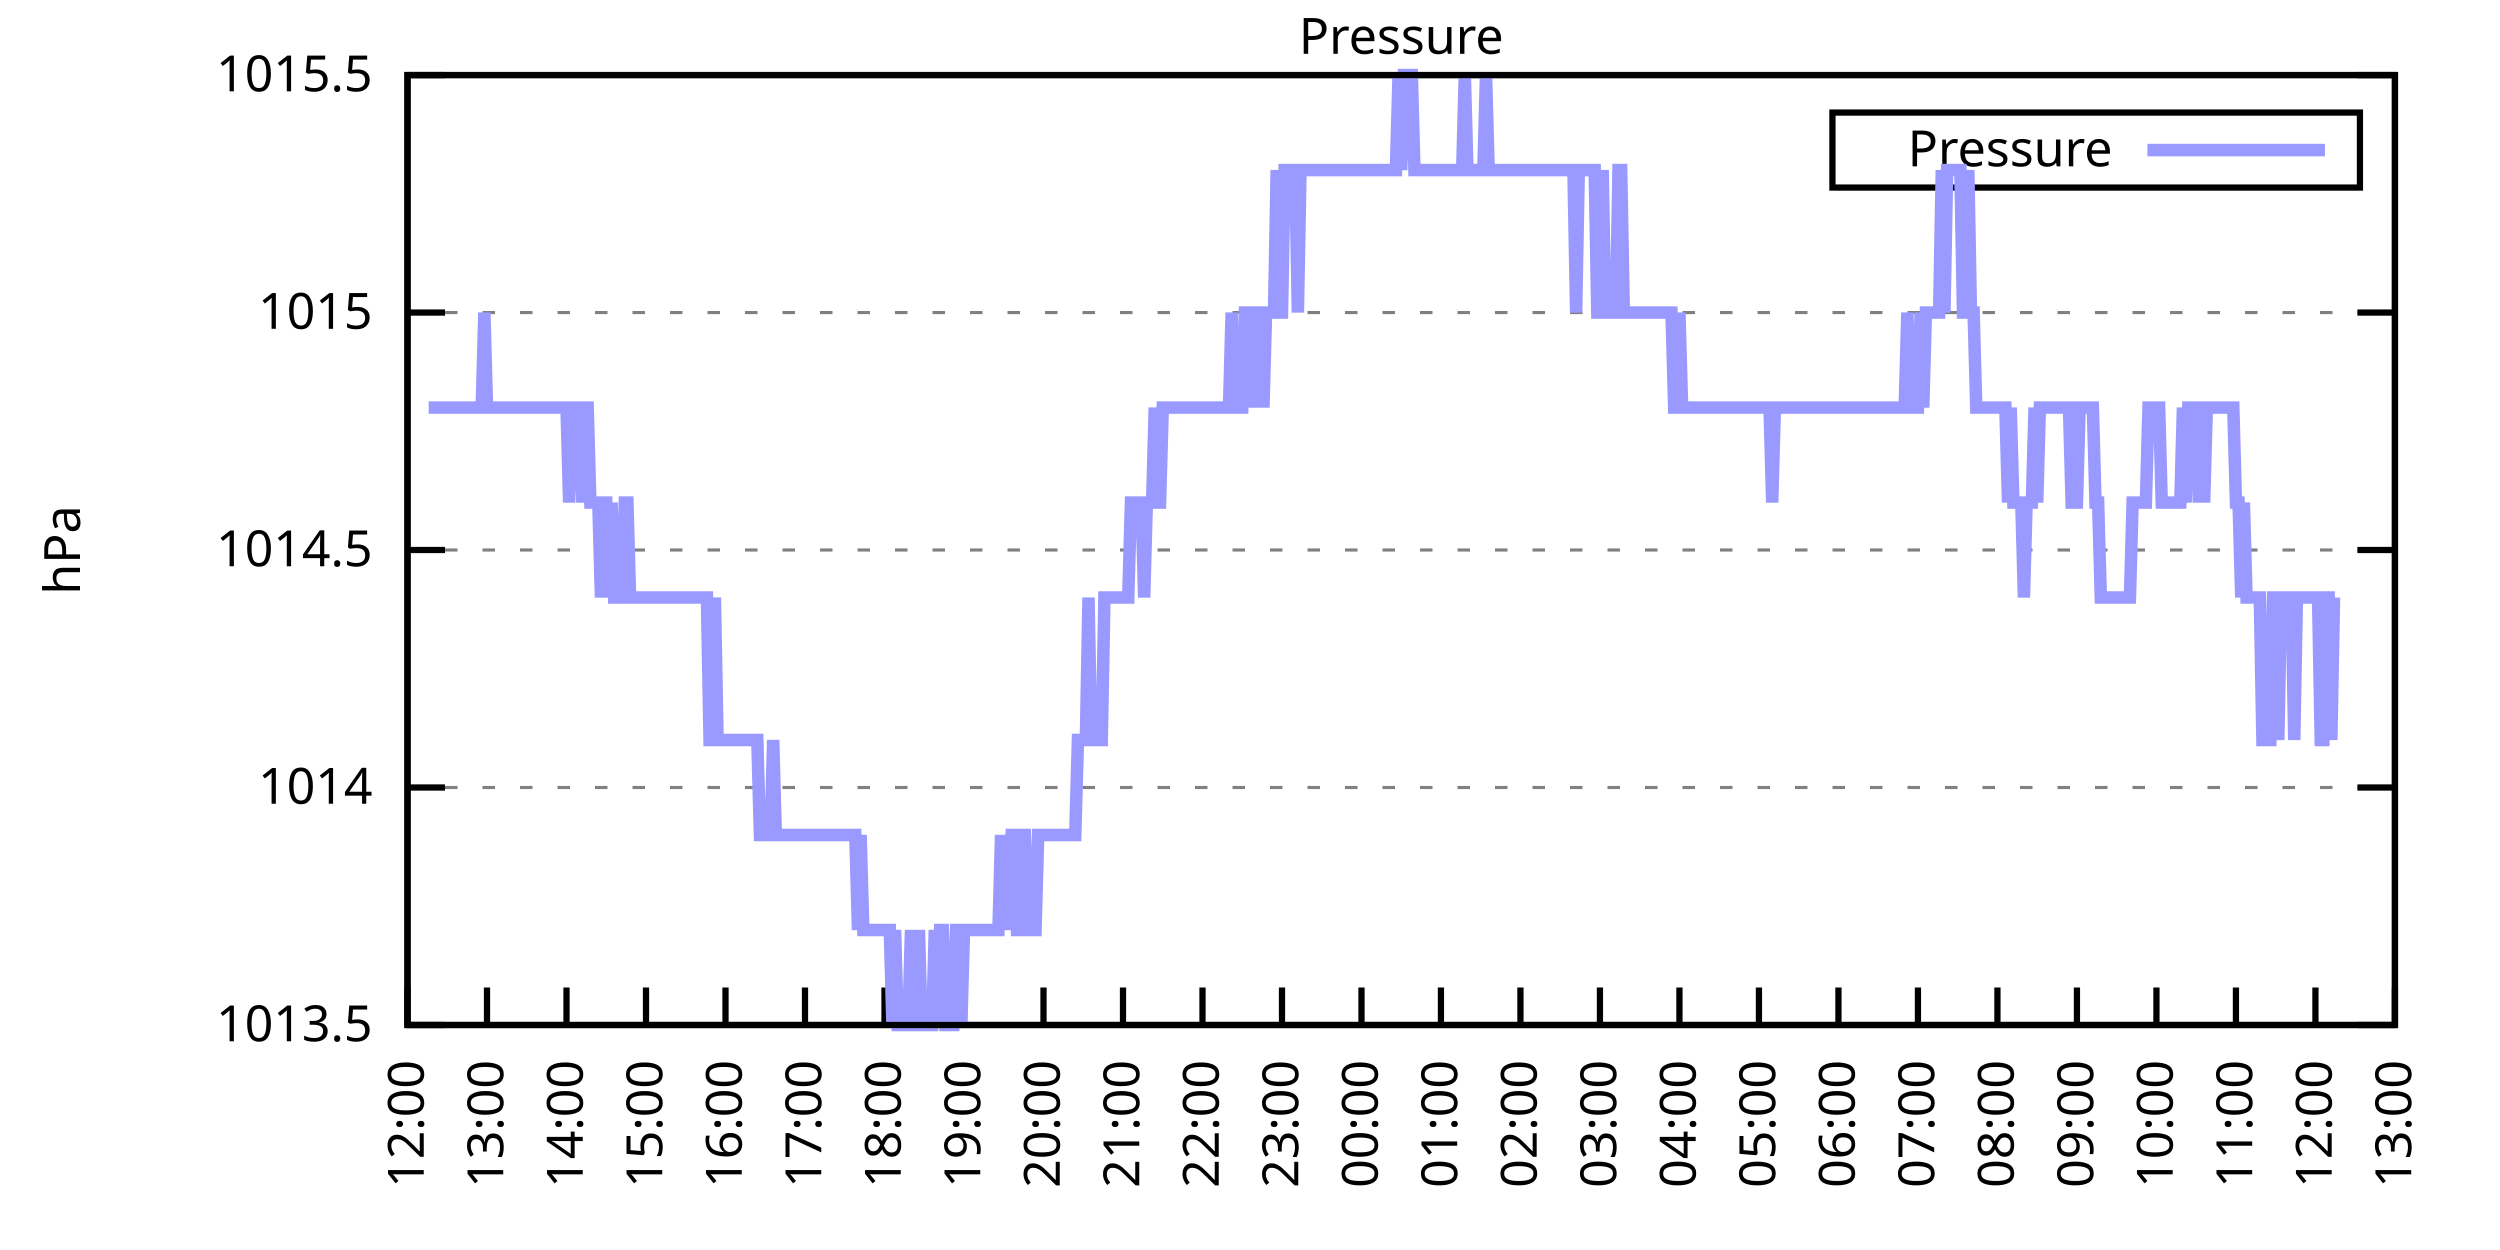
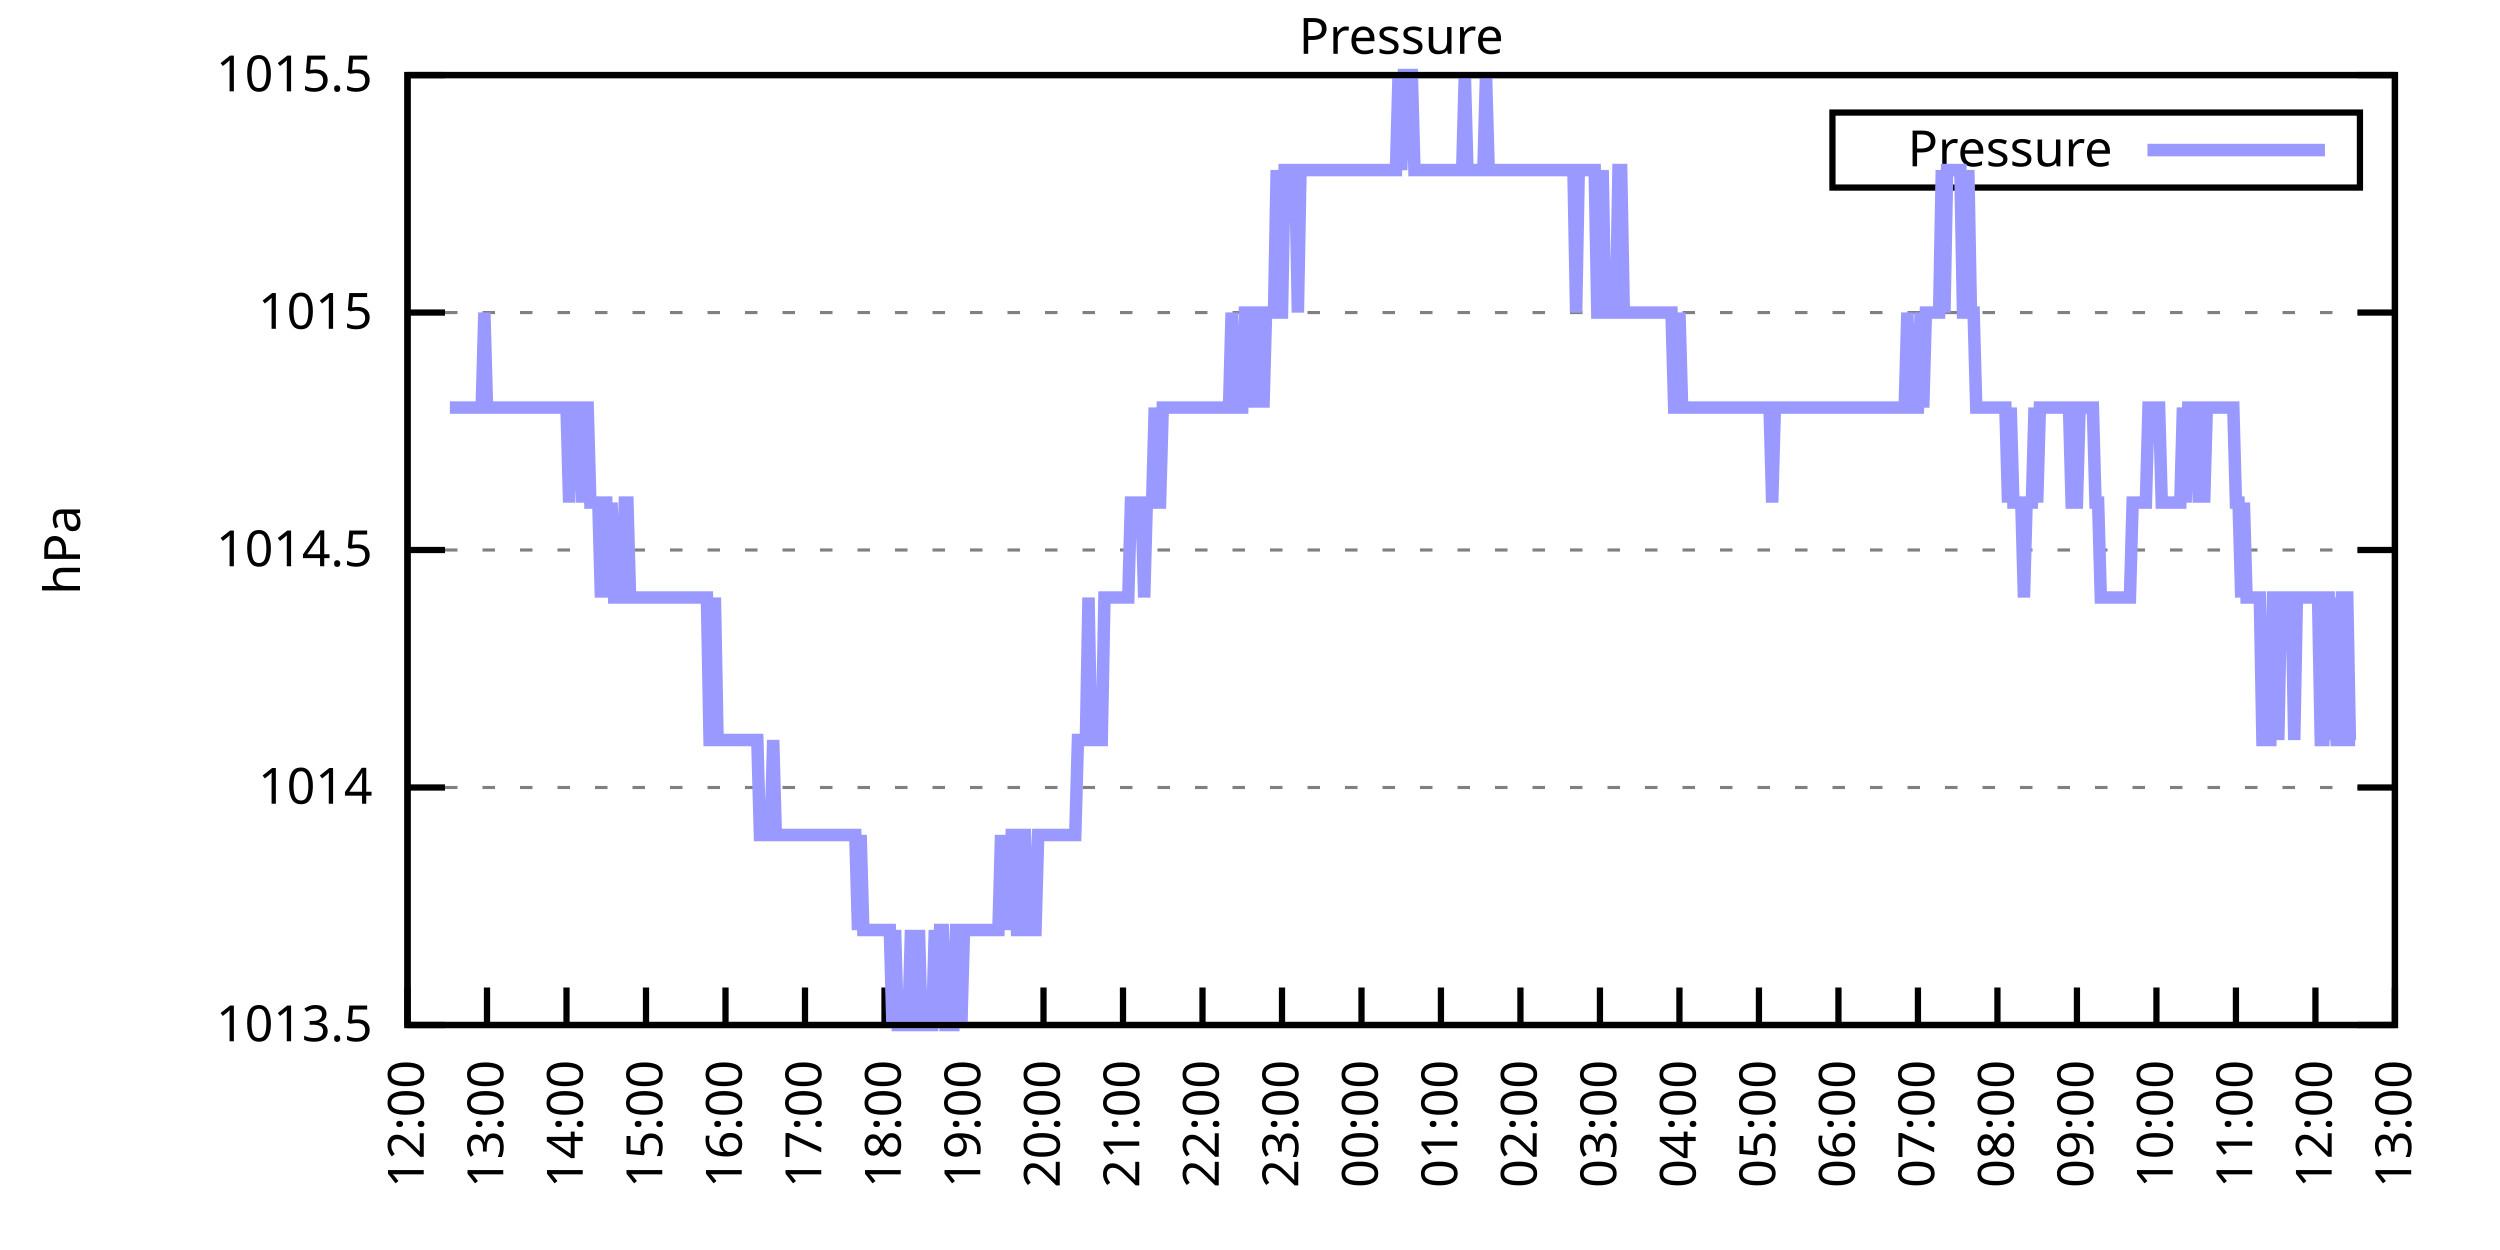
<svg xmlns="http://www.w3.org/2000/svg" xmlns:xlink="http://www.w3.org/1999/xlink" width="400" height="200" viewBox="0 0 400 200">
  <g id="gnuplot_canvas">
    <rect x="0" y="0" width="400" height="200" fill="none" />
    <defs>
      <circle id="gpDot" r="0.5" stroke-width="0.5" stroke="currentColor" />
      <path id="gpPt0" stroke-width="0.333" stroke="currentColor" d="M-1,0 h2 M0,-1 v2" />
      <path id="gpPt1" stroke-width="0.333" stroke="currentColor" d="M-1,-1 L1,1 M1,-1 L-1,1" />
      <path id="gpPt2" stroke-width="0.333" stroke="currentColor" d="M-1,0 L1,0 M0,-1 L0,1 M-1,-1 L1,1 M-1,1 L1,-1" />
      <rect id="gpPt3" stroke-width="0.333" stroke="currentColor" x="-1" y="-1" width="2" height="2" />
      <rect id="gpPt4" stroke-width="0.333" stroke="currentColor" fill="currentColor" x="-1" y="-1" width="2" height="2" />
      <circle id="gpPt5" stroke-width="0.333" stroke="currentColor" cx="0" cy="0" r="1" />
      <use xlink:href="#gpPt5" id="gpPt6" fill="currentColor" stroke="none" />
      <path id="gpPt7" stroke-width="0.333" stroke="currentColor" d="M0,-1.33 L-1.33,0.67 L1.33,0.67 z" />
      <use xlink:href="#gpPt7" id="gpPt8" fill="currentColor" stroke="none" />
      <use xlink:href="#gpPt7" id="gpPt9" stroke="currentColor" transform="rotate(180)" />
      <use xlink:href="#gpPt9" id="gpPt10" fill="currentColor" stroke="none" />
      <use xlink:href="#gpPt3" id="gpPt11" stroke="currentColor" transform="rotate(45)" />
      <use xlink:href="#gpPt11" id="gpPt12" fill="currentColor" stroke="none" />
      <path id="gpPt13" stroke-width="0.333" stroke="currentColor" d="M0,1.330 L1.265,0.411 L0.782,-1.067 L-0.782,-1.076 L-1.265,0.411 z" />
      <use xlink:href="#gpPt13" id="gpPt14" fill="currentColor" stroke="none" />
      <filter id="textbox" filterUnits="objectBoundingBox" x="0" y="0" height="1" width="1">
        <feFlood flood-color="white" flood-opacity="1" result="bgnd" />
        <feComposite in="SourceGraphic" in2="bgnd" operator="atop" />
      </filter>
      <filter id="greybox" filterUnits="objectBoundingBox" x="0" y="0" height="1" width="1">
        <feFlood flood-color="lightgrey" flood-opacity="1" result="grey" />
        <feComposite in="SourceGraphic" in2="grey" operator="atop" />
      </filter>
    </defs>
    <g fill="none" color="white" stroke="currentColor" stroke-width="1.00" stroke-linecap="butt" stroke-linejoin="miter">
</g>
    <g fill="none" color="black" stroke="currentColor" stroke-width="1.00" stroke-linecap="butt" stroke-linejoin="miter">
      <g stroke="none" shape-rendering="crispEdges">
        <polygon fill="rgb(255, 255, 255)" points="65.20,164.00 383.18,164.00 383.18,12.02 65.20,12.02 " />
      </g>
    </g>
    <g fill="none" color="black" stroke="currentColor" stroke-width="1.00" stroke-linecap="butt" stroke-linejoin="miter">
</g>
    <g fill="none" color="black" stroke="black" stroke-width="0.50" stroke-linecap="butt" stroke-linejoin="miter">
</g>
    <g fill="none" color="gray" stroke="currentColor" stroke-width="0.50" stroke-linecap="butt" stroke-linejoin="miter">
      <path stroke="gray" stroke-dasharray="2,4" class="gridline" d="M65.20,164.00 L383.19,164.00  " />
    </g>
    <g fill="none" color="gray" stroke="gray" stroke-width="1.00" stroke-linecap="butt" stroke-linejoin="miter">
</g>
    <g fill="none" color="black" stroke="currentColor" stroke-width="1.00" stroke-linecap="butt" stroke-linejoin="miter">
      <path stroke="black" d="M65.20,164.00 L71.20,164.00 M383.19,164.00 L377.19,164.00  " />
      <g transform="translate(59.60,166.60)" stroke="none" fill="black" font-family="Sans" font-size="8.00" text-anchor="end">
        <text>
          <tspan font-family="Sans"> 1013.5</tspan>
        </text>
      </g>
    </g>
    <g fill="none" color="black" stroke="currentColor" stroke-width="1.00" stroke-linecap="butt" stroke-linejoin="miter">
</g>
    <g fill="none" color="black" stroke="black" stroke-width="0.50" stroke-linecap="butt" stroke-linejoin="miter">
</g>
    <g fill="none" color="gray" stroke="currentColor" stroke-width="0.50" stroke-linecap="butt" stroke-linejoin="miter">
      <path stroke="gray" stroke-dasharray="2,4" class="gridline" d="M65.20,126.00 L383.19,126.00  " />
    </g>
    <g fill="none" color="gray" stroke="gray" stroke-width="1.00" stroke-linecap="butt" stroke-linejoin="miter">
</g>
    <g fill="none" color="black" stroke="currentColor" stroke-width="1.00" stroke-linecap="butt" stroke-linejoin="miter">
      <path stroke="black" d="M65.20,126.00 L71.20,126.00 M383.19,126.00 L377.19,126.00  " />
      <g transform="translate(59.60,128.60)" stroke="none" fill="black" font-family="Sans" font-size="8.00" text-anchor="end">
        <text>
          <tspan font-family="Sans"> 1014</tspan>
        </text>
      </g>
    </g>
    <g fill="none" color="black" stroke="currentColor" stroke-width="1.00" stroke-linecap="butt" stroke-linejoin="miter">
</g>
    <g fill="none" color="black" stroke="black" stroke-width="0.50" stroke-linecap="butt" stroke-linejoin="miter">
</g>
    <g fill="none" color="gray" stroke="currentColor" stroke-width="0.50" stroke-linecap="butt" stroke-linejoin="miter">
      <path stroke="gray" stroke-dasharray="2,4" class="gridline" d="M65.20,88.00 L383.19,88.00  " />
    </g>
    <g fill="none" color="gray" stroke="gray" stroke-width="1.00" stroke-linecap="butt" stroke-linejoin="miter">
</g>
    <g fill="none" color="black" stroke="currentColor" stroke-width="1.00" stroke-linecap="butt" stroke-linejoin="miter">
      <path stroke="black" d="M65.20,88.00 L71.20,88.00 M383.19,88.00 L377.19,88.00  " />
      <g transform="translate(59.60,90.60)" stroke="none" fill="black" font-family="Sans" font-size="8.00" text-anchor="end">
        <text>
          <tspan font-family="Sans"> 1014.5</tspan>
        </text>
      </g>
    </g>
    <g fill="none" color="black" stroke="currentColor" stroke-width="1.00" stroke-linecap="butt" stroke-linejoin="miter">
</g>
    <g fill="none" color="black" stroke="black" stroke-width="0.50" stroke-linecap="butt" stroke-linejoin="miter">
</g>
    <g fill="none" color="gray" stroke="currentColor" stroke-width="0.50" stroke-linecap="butt" stroke-linejoin="miter">
      <path stroke="gray" stroke-dasharray="2,4" class="gridline" d="M65.20,50.01 L383.19,50.01  " />
    </g>
    <g fill="none" color="gray" stroke="gray" stroke-width="1.00" stroke-linecap="butt" stroke-linejoin="miter">
</g>
    <g fill="none" color="black" stroke="currentColor" stroke-width="1.00" stroke-linecap="butt" stroke-linejoin="miter">
      <path stroke="black" d="M65.20,50.01 L71.20,50.01 M383.19,50.01 L377.19,50.01  " />
      <g transform="translate(59.60,52.61)" stroke="none" fill="black" font-family="Sans" font-size="8.00" text-anchor="end">
        <text>
          <tspan font-family="Sans"> 1015</tspan>
        </text>
      </g>
    </g>
    <g fill="none" color="black" stroke="currentColor" stroke-width="1.00" stroke-linecap="butt" stroke-linejoin="miter">
</g>
    <g fill="none" color="black" stroke="black" stroke-width="0.50" stroke-linecap="butt" stroke-linejoin="miter">
</g>
    <g fill="none" color="gray" stroke="currentColor" stroke-width="0.50" stroke-linecap="butt" stroke-linejoin="miter">
      <path stroke="gray" stroke-dasharray="2,4" class="gridline" d="M65.20,12.01 L383.19,12.01  " />
    </g>
    <g fill="none" color="gray" stroke="gray" stroke-width="1.00" stroke-linecap="butt" stroke-linejoin="miter">
</g>
    <g fill="none" color="black" stroke="currentColor" stroke-width="1.00" stroke-linecap="butt" stroke-linejoin="miter">
      <path stroke="black" d="M65.20,12.01 L71.20,12.01 M383.19,12.01 L377.19,12.01  " />
      <g transform="translate(59.60,14.61)" stroke="none" fill="black" font-family="Sans" font-size="8.00" text-anchor="end">
        <text>
          <tspan font-family="Sans"> 1015.5</tspan>
        </text>
      </g>
    </g>
    <g fill="none" color="black" stroke="currentColor" stroke-width="1.00" stroke-linecap="butt" stroke-linejoin="miter">
      <path stroke="black" d="M65.20,164.00 L65.20,158.00  " />
      <g transform="translate(67.80,169.60) rotate(270.00)" stroke="none" fill="black" font-family="Sans" font-size="8.00" text-anchor="end">
        <text>
          <tspan font-family="Sans">12:00</tspan>
        </text>
      </g>
    </g>
    <g fill="none" color="black" stroke="currentColor" stroke-width="1.00" stroke-linecap="butt" stroke-linejoin="miter">
      <path stroke="black" d="M77.92,164.00 L77.92,158.00  " />
      <g transform="translate(80.52,169.60) rotate(270.00)" stroke="none" fill="black" font-family="Sans" font-size="8.00" text-anchor="end">
        <text>
          <tspan font-family="Sans">13:00</tspan>
        </text>
      </g>
    </g>
    <g fill="none" color="black" stroke="currentColor" stroke-width="1.00" stroke-linecap="butt" stroke-linejoin="miter">
      <path stroke="black" d="M90.64,164.00 L90.64,158.00  " />
      <g transform="translate(93.24,169.60) rotate(270.00)" stroke="none" fill="black" font-family="Sans" font-size="8.00" text-anchor="end">
        <text>
          <tspan font-family="Sans">14:00</tspan>
        </text>
      </g>
    </g>
    <g fill="none" color="black" stroke="currentColor" stroke-width="1.00" stroke-linecap="butt" stroke-linejoin="miter">
      <path stroke="black" d="M103.36,164.00 L103.36,158.00  " />
      <g transform="translate(105.96,169.60) rotate(270.00)" stroke="none" fill="black" font-family="Sans" font-size="8.00" text-anchor="end">
        <text>
          <tspan font-family="Sans">15:00</tspan>
        </text>
      </g>
    </g>
    <g fill="none" color="black" stroke="currentColor" stroke-width="1.00" stroke-linecap="butt" stroke-linejoin="miter">
      <path stroke="black" d="M116.08,164.00 L116.08,158.00  " />
      <g transform="translate(118.68,169.60) rotate(270.00)" stroke="none" fill="black" font-family="Sans" font-size="8.00" text-anchor="end">
        <text>
          <tspan font-family="Sans">16:00</tspan>
        </text>
      </g>
    </g>
    <g fill="none" color="black" stroke="currentColor" stroke-width="1.00" stroke-linecap="butt" stroke-linejoin="miter">
      <path stroke="black" d="M128.80,164.00 L128.80,158.00  " />
      <g transform="translate(131.40,169.60) rotate(270.00)" stroke="none" fill="black" font-family="Sans" font-size="8.00" text-anchor="end">
        <text>
          <tspan font-family="Sans">17:00</tspan>
        </text>
      </g>
    </g>
    <g fill="none" color="black" stroke="currentColor" stroke-width="1.00" stroke-linecap="butt" stroke-linejoin="miter">
      <path stroke="black" d="M141.52,164.00 L141.52,158.00  " />
      <g transform="translate(144.12,169.60) rotate(270.00)" stroke="none" fill="black" font-family="Sans" font-size="8.00" text-anchor="end">
        <text>
          <tspan font-family="Sans">18:00</tspan>
        </text>
      </g>
    </g>
    <g fill="none" color="black" stroke="currentColor" stroke-width="1.00" stroke-linecap="butt" stroke-linejoin="miter">
      <path stroke="black" d="M154.24,164.00 L154.24,158.00  " />
      <g transform="translate(156.84,169.60) rotate(270.00)" stroke="none" fill="black" font-family="Sans" font-size="8.00" text-anchor="end">
        <text>
          <tspan font-family="Sans">19:00</tspan>
        </text>
      </g>
    </g>
    <g fill="none" color="black" stroke="currentColor" stroke-width="1.00" stroke-linecap="butt" stroke-linejoin="miter">
      <path stroke="black" d="M166.96,164.00 L166.96,158.00  " />
      <g transform="translate(169.56,169.60) rotate(270.00)" stroke="none" fill="black" font-family="Sans" font-size="8.00" text-anchor="end">
        <text>
          <tspan font-family="Sans">20:00</tspan>
        </text>
      </g>
    </g>
    <g fill="none" color="black" stroke="currentColor" stroke-width="1.00" stroke-linecap="butt" stroke-linejoin="miter">
      <path stroke="black" d="M179.68,164.00 L179.68,158.00  " />
      <g transform="translate(182.28,169.60) rotate(270.00)" stroke="none" fill="black" font-family="Sans" font-size="8.00" text-anchor="end">
        <text>
          <tspan font-family="Sans">21:00</tspan>
        </text>
      </g>
    </g>
    <g fill="none" color="black" stroke="currentColor" stroke-width="1.00" stroke-linecap="butt" stroke-linejoin="miter">
      <path stroke="black" d="M192.40,164.00 L192.40,158.00  " />
      <g transform="translate(195.00,169.60) rotate(270.00)" stroke="none" fill="black" font-family="Sans" font-size="8.00" text-anchor="end">
        <text>
          <tspan font-family="Sans">22:00</tspan>
        </text>
      </g>
    </g>
    <g fill="none" color="black" stroke="currentColor" stroke-width="1.00" stroke-linecap="butt" stroke-linejoin="miter">
      <path stroke="black" d="M205.12,164.00 L205.12,158.00  " />
      <g transform="translate(207.72,169.60) rotate(270.00)" stroke="none" fill="black" font-family="Sans" font-size="8.00" text-anchor="end">
        <text>
          <tspan font-family="Sans">23:00</tspan>
        </text>
      </g>
    </g>
    <g fill="none" color="black" stroke="currentColor" stroke-width="1.00" stroke-linecap="butt" stroke-linejoin="miter">
      <path stroke="black" d="M217.84,164.00 L217.84,158.00  " />
      <g transform="translate(220.44,169.60) rotate(270.00)" stroke="none" fill="black" font-family="Sans" font-size="8.00" text-anchor="end">
        <text>
          <tspan font-family="Sans">00:00</tspan>
        </text>
      </g>
    </g>
    <g fill="none" color="black" stroke="currentColor" stroke-width="1.00" stroke-linecap="butt" stroke-linejoin="miter">
      <path stroke="black" d="M230.55,164.00 L230.55,158.00  " />
      <g transform="translate(233.15,169.60) rotate(270.00)" stroke="none" fill="black" font-family="Sans" font-size="8.00" text-anchor="end">
        <text>
          <tspan font-family="Sans">01:00</tspan>
        </text>
      </g>
    </g>
    <g fill="none" color="black" stroke="currentColor" stroke-width="1.00" stroke-linecap="butt" stroke-linejoin="miter">
      <path stroke="black" d="M243.27,164.00 L243.27,158.00  " />
      <g transform="translate(245.87,169.60) rotate(270.00)" stroke="none" fill="black" font-family="Sans" font-size="8.00" text-anchor="end">
        <text>
          <tspan font-family="Sans">02:00</tspan>
        </text>
      </g>
    </g>
    <g fill="none" color="black" stroke="currentColor" stroke-width="1.00" stroke-linecap="butt" stroke-linejoin="miter">
      <path stroke="black" d="M255.99,164.00 L255.99,158.00  " />
      <g transform="translate(258.59,169.60) rotate(270.00)" stroke="none" fill="black" font-family="Sans" font-size="8.00" text-anchor="end">
        <text>
          <tspan font-family="Sans">03:00</tspan>
        </text>
      </g>
    </g>
    <g fill="none" color="black" stroke="currentColor" stroke-width="1.00" stroke-linecap="butt" stroke-linejoin="miter">
      <path stroke="black" d="M268.71,164.00 L268.71,158.00  " />
      <g transform="translate(271.31,169.60) rotate(270.00)" stroke="none" fill="black" font-family="Sans" font-size="8.00" text-anchor="end">
        <text>
          <tspan font-family="Sans">04:00</tspan>
        </text>
      </g>
    </g>
    <g fill="none" color="black" stroke="currentColor" stroke-width="1.00" stroke-linecap="butt" stroke-linejoin="miter">
      <path stroke="black" d="M281.43,164.00 L281.43,158.00  " />
      <g transform="translate(284.03,169.60) rotate(270.00)" stroke="none" fill="black" font-family="Sans" font-size="8.00" text-anchor="end">
        <text>
          <tspan font-family="Sans">05:00</tspan>
        </text>
      </g>
    </g>
    <g fill="none" color="black" stroke="currentColor" stroke-width="1.00" stroke-linecap="butt" stroke-linejoin="miter">
      <path stroke="black" d="M294.15,164.00 L294.15,158.00  " />
      <g transform="translate(296.75,169.60) rotate(270.00)" stroke="none" fill="black" font-family="Sans" font-size="8.00" text-anchor="end">
        <text>
          <tspan font-family="Sans">06:00</tspan>
        </text>
      </g>
    </g>
    <g fill="none" color="black" stroke="currentColor" stroke-width="1.00" stroke-linecap="butt" stroke-linejoin="miter">
      <path stroke="black" d="M306.87,164.00 L306.87,158.00  " />
      <g transform="translate(309.47,169.60) rotate(270.00)" stroke="none" fill="black" font-family="Sans" font-size="8.00" text-anchor="end">
        <text>
          <tspan font-family="Sans">07:00</tspan>
        </text>
      </g>
    </g>
    <g fill="none" color="black" stroke="currentColor" stroke-width="1.00" stroke-linecap="butt" stroke-linejoin="miter">
      <path stroke="black" d="M319.59,164.00 L319.59,158.00  " />
      <g transform="translate(322.19,169.60) rotate(270.00)" stroke="none" fill="black" font-family="Sans" font-size="8.00" text-anchor="end">
        <text>
          <tspan font-family="Sans">08:00</tspan>
        </text>
      </g>
    </g>
    <g fill="none" color="black" stroke="currentColor" stroke-width="1.00" stroke-linecap="butt" stroke-linejoin="miter">
      <path stroke="black" d="M332.31,164.00 L332.31,158.00  " />
      <g transform="translate(334.91,169.60) rotate(270.00)" stroke="none" fill="black" font-family="Sans" font-size="8.00" text-anchor="end">
        <text>
          <tspan font-family="Sans">09:00</tspan>
        </text>
      </g>
    </g>
    <g fill="none" color="black" stroke="currentColor" stroke-width="1.00" stroke-linecap="butt" stroke-linejoin="miter">
      <path stroke="black" d="M345.03,164.00 L345.03,158.00  " />
      <g transform="translate(347.63,169.60) rotate(270.00)" stroke="none" fill="black" font-family="Sans" font-size="8.00" text-anchor="end">
        <text>
          <tspan font-family="Sans">10:00</tspan>
        </text>
      </g>
    </g>
    <g fill="none" color="black" stroke="currentColor" stroke-width="1.00" stroke-linecap="butt" stroke-linejoin="miter">
      <path stroke="black" d="M357.75,164.00 L357.75,158.00  " />
      <g transform="translate(360.35,169.60) rotate(270.00)" stroke="none" fill="black" font-family="Sans" font-size="8.00" text-anchor="end">
        <text>
          <tspan font-family="Sans">11:00</tspan>
        </text>
      </g>
    </g>
    <g fill="none" color="black" stroke="currentColor" stroke-width="1.00" stroke-linecap="butt" stroke-linejoin="miter">
      <path stroke="black" d="M370.47,164.00 L370.47,158.00  " />
      <g transform="translate(373.07,169.60) rotate(270.00)" stroke="none" fill="black" font-family="Sans" font-size="8.00" text-anchor="end">
        <text>
          <tspan font-family="Sans">12:00</tspan>
        </text>
      </g>
    </g>
    <g fill="none" color="black" stroke="currentColor" stroke-width="1.00" stroke-linecap="butt" stroke-linejoin="miter">
      <path stroke="black" d="M383.19,164.00 L383.19,158.00  " />
      <g transform="translate(385.79,169.60) rotate(270.00)" stroke="none" fill="black" font-family="Sans" font-size="8.00" text-anchor="end">
        <text>
          <tspan font-family="Sans">13:00</tspan>
        </text>
      </g>
    </g>
    <g fill="none" color="black" stroke="currentColor" stroke-width="1.00" stroke-linecap="butt" stroke-linejoin="miter">
</g>
    <g fill="none" color="black" stroke="currentColor" stroke-width="1.00" stroke-linecap="butt" stroke-linejoin="miter">
      <path stroke="black" d="M65.20,12.01 L65.20,164.00 L383.19,164.00 L383.19,12.01 L65.20,12.01 Z  " />
    </g>
    <g fill="none" color="black" stroke="currentColor" stroke-width="1.00" stroke-linecap="butt" stroke-linejoin="miter">
</g>
    <g fill="none" color="black" stroke="currentColor" stroke-width="1.00" stroke-linecap="butt" stroke-linejoin="miter">
      <path stroke="black" d="M293.19,30.01 L293.19,18.01 L377.59,18.01 L377.59,30.01 L293.19,30.01 Z  " />
    </g>
    <g id="Pressure_plot_1">
      <g fill="none" color="white" stroke="black" stroke-width="2.00" stroke-linecap="butt" stroke-linejoin="miter">
</g>
      <g fill="none" color="black" stroke="currentColor" stroke-width="2.00" stroke-linecap="butt" stroke-linejoin="miter">
        <g transform="translate(337.99,26.61)" stroke="none" fill="black" font-family="Sans" font-size="8.00" text-anchor="end">
          <text>
            <tspan font-family="Sans">Pressure</tspan>
          </text>
        </g>
      </g>
      <g fill="none" color="black" stroke="currentColor" stroke-width="2.00" stroke-linecap="butt" stroke-linejoin="miter">
-         <path stroke="rgb(153, 153, 255)" d="M343.59,24.01 L371.99,24.01 M68.59,65.21 L69.02,65.21 L69.44,65.21 L69.86,65.21 L70.29,65.21 L70.71,65.21   L71.14,65.21 L71.56,65.21 L71.98,65.21 L72.41,65.21 L72.83,65.21 L73.26,65.21 L73.68,65.21 L74.10,65.21   L74.53,65.21 L74.95,65.21 L75.38,65.21 L75.80,65.21 L76.22,65.21 L76.65,65.21 L77.07,65.21 L77.50,50.01   L77.92,65.21 L78.34,65.21 L78.77,65.21 L79.19,65.21 L79.62,65.21 L80.04,65.21 L80.46,65.21 L80.89,65.21   L81.31,65.21 L81.74,65.21 L82.16,65.21 L82.58,65.21 L83.01,65.21 L83.43,65.21 L83.86,65.21 L84.28,65.21   L84.70,65.21 L85.13,65.21 L85.55,65.21 L85.98,65.21 L86.40,65.21 L86.82,65.21 L87.25,65.21 L87.67,65.21   L88.10,65.21 L88.52,65.21 L88.94,65.21 L89.37,65.21 L89.79,65.21 L90.22,65.21 L90.64,65.21 L91.06,80.41   L91.49,65.21 L91.91,65.21 L92.34,65.21 L92.76,65.21 L93.18,80.41 L93.61,65.21 L94.03,65.21 L94.46,80.41   L94.88,80.41 L95.30,80.41 L95.73,80.41 L96.15,95.60 L96.58,80.41 L97.00,80.41 L97.42,95.60 L97.85,80.41   L98.27,95.60 L98.69,95.60 L99.12,95.60 L99.54,95.60 L99.97,80.41 L100.39,80.41 L100.81,95.60 L101.24,95.60   L101.66,95.60 L102.09,95.60 L102.51,95.60 L102.93,95.60 L103.36,95.60 L103.78,95.60 L104.21,95.60 L104.63,95.60   L105.05,95.60 L105.48,95.60 L105.90,95.60 L106.33,95.60 L106.75,95.60 L107.17,95.60 L107.60,95.60 L108.02,95.60   L108.45,95.60 L108.87,95.60 L109.29,95.60 L109.72,95.60 L110.14,95.60 L110.57,95.60 L110.99,95.60 L111.41,95.60   L111.84,95.60 L112.26,95.60 L112.69,95.60 L113.11,95.60 L113.53,118.40 L113.96,118.40 L114.38,95.60 L114.81,118.40   L115.23,118.40 L115.65,118.40 L116.08,118.40 L116.50,118.40 L116.93,118.40 L117.35,118.40 L117.77,118.40 L118.20,118.40   L118.62,118.40 L119.05,118.40 L119.47,118.40 L119.89,118.40 L120.32,118.40 L120.74,118.40 L121.17,118.40 L121.59,133.60   L122.01,133.60 L122.44,133.60 L122.86,133.60 L123.29,133.60 L123.71,118.40 L124.13,133.60 L124.56,133.60 L124.98,133.60   L125.41,133.60 L125.83,133.60 L126.25,133.60 L126.68,133.60 L127.10,133.60 L127.53,133.60 L127.95,133.60 L128.37,133.60   L128.80,133.60 L129.22,133.60 L129.65,133.60 L130.07,133.60 L130.49,133.60 L130.92,133.60 L131.34,133.60 L131.77,133.60   L132.19,133.60 L132.61,133.60 L133.04,133.60 L133.46,133.60 L133.89,133.60 L134.31,133.60 L134.73,133.60 L135.16,133.60   L135.58,133.60 L136.01,133.60 L136.43,133.60 L136.85,133.60 L137.28,148.80 L137.70,133.60 L138.13,148.80 L138.55,148.80   L138.97,148.80 L139.40,148.80 L139.82,148.80 L140.25,148.80 L140.67,148.80 L141.09,148.80 L141.52,148.80 L141.94,148.80   L142.37,148.80 L142.79,164.00 L143.21,148.80 L143.64,164.00 L144.06,164.00 L144.49,164.00 L144.91,164.00 L145.33,164.00   L145.76,148.80 L146.18,164.00 L146.61,164.00 L147.03,148.80 L147.45,164.00 L147.88,164.00 L148.30,164.00 L148.73,164.00   L149.15,164.00 L149.57,148.80 L150.00,164.00 L150.42,148.80 L150.85,148.80 L151.27,164.00 L151.69,164.00 L152.12,164.00   L152.54,164.00 L152.97,148.80 L153.39,148.80 L153.81,164.00 L154.24,148.80 L154.66,148.80 L155.09,148.80 L155.51,148.80   L155.93,148.80 L156.36,148.80 L156.78,148.80 L157.21,148.80 L157.63,148.80 L158.05,148.80 L158.48,148.80 L158.90,148.80   L159.33,148.80 L159.75,148.80 L160.17,133.60 L160.60,148.80 L161.02,133.60 L161.44,148.80 L161.87,133.60 L162.29,133.60   L162.72,148.80 L163.14,148.80 L163.56,133.60 L163.99,133.60 L164.41,148.80 L164.84,148.80 L165.26,148.80 L165.68,148.80   L166.11,133.60 L166.53,133.60 L166.96,133.60 L167.38,133.60 L167.80,133.60 L168.23,133.60 L168.65,133.60 L169.08,133.60   L169.50,133.60 L169.92,133.60 L170.35,133.60 L170.77,133.60 L171.20,133.60 L171.62,133.60 L172.04,133.60 L172.47,118.40   L172.89,118.40 L173.32,118.40 L173.74,118.40 L174.16,95.60 L174.59,118.40 L175.01,118.40 L175.44,118.40 L175.86,118.40   L176.28,118.40 L176.71,95.60 L177.13,95.60 L177.56,95.60 L177.98,95.60 L178.40,95.60 L178.83,95.60 L179.25,95.60   L179.68,95.60 L180.10,95.60 L180.52,95.60 L180.95,80.41 L181.37,80.41 L181.80,80.41 L182.22,80.41 L182.64,80.41   L183.07,95.60 L183.49,80.41 L183.92,80.41 L184.34,80.41 L184.76,65.21 L185.19,80.41 L185.61,80.41 L186.04,65.21   L186.46,65.21 L186.88,65.21 L187.31,65.21 L187.73,65.21 L188.16,65.21 L188.58,65.21 L189.00,65.21 L189.43,65.21   L189.85,65.21 L190.28,65.21 L190.70,65.21 L191.12,65.21 L191.55,65.21 L191.97,65.21 L192.40,65.21 L192.82,65.21   L193.24,65.21 L193.67,65.21 L194.09,65.21 L194.52,65.21 L194.94,65.21 L195.36,65.21 L195.79,65.21 L196.21,65.21   L196.64,65.21 L197.06,50.01 L197.48,65.21 L197.91,65.21 L198.33,65.21 L198.76,65.21 L199.18,50.01 L199.60,50.01   L200.03,65.21 L200.45,50.01 L200.88,50.01 L201.30,65.21 L201.72,50.01 L202.15,65.21 L202.57,50.01 L203.00,50.01   L203.42,50.01 L203.84,50.01 L204.27,27.21 L204.69,50.01 L205.12,50.01 L205.54,27.21 L205.96,27.21 L206.39,27.21   L206.81,27.21 L207.24,27.21 L207.66,50.01 L208.08,27.21 L208.51,27.21 L208.93,27.21 L209.36,27.21 L209.78,27.21   L210.20,27.21 L210.63,27.21 L211.05,27.21 L211.48,27.21 L211.90,27.21 L212.32,27.21 L212.75,27.21 L213.17,27.21   L213.60,27.21 L214.02,27.21 L214.44,27.21 L214.87,27.21 L215.29,27.21 L215.72,27.21 L216.14,27.21 L216.56,27.21   L216.99,27.21 L217.41,27.21 L217.84,27.21 L218.26,27.21 L218.68,27.21 L219.11,27.21 L219.53,27.21 L219.96,27.21   L220.38,27.21 L220.80,27.21 L221.23,27.21 L221.65,27.21 L222.08,27.21 L222.50,27.21 L222.92,27.21 L223.35,27.21   L223.77,12.01 L224.20,27.21 L224.62,12.01 L225.04,12.01 L225.47,12.01 L225.89,12.01 L226.31,27.21 L226.74,27.21   L227.16,27.21 L227.59,27.21 L228.01,27.21 L228.43,27.21 L228.86,27.21 L229.28,27.21 L229.71,27.21 L230.13,27.21   L230.55,27.21 L230.98,27.21 L231.40,27.21 L231.83,27.21 L232.25,27.21 L232.67,27.21 L233.10,27.21 L233.52,27.21   L233.95,27.21 L234.37,12.01 L234.79,27.21 L235.22,27.21 L235.64,27.21 L236.07,27.21 L236.49,27.21 L236.91,27.21   L237.34,27.21 L237.76,12.01 L238.19,27.21 L238.61,27.21 L239.03,27.21 L239.46,27.21 L239.88,27.21 L240.31,27.21   L240.73,27.21 L241.15,27.21 L241.58,27.21 L242.00,27.21 L242.43,27.21 L242.85,27.21 L243.27,27.21 L243.70,27.21   L244.12,27.21 L244.55,27.21 L244.97,27.21 L245.39,27.21 L245.82,27.21 L246.24,27.21 L246.67,27.21 L247.09,27.21   L247.51,27.21 L247.94,27.21 L248.36,27.21 L248.79,27.21 L249.21,27.21 L249.63,27.21 L250.06,27.21 L250.48,27.21   L250.91,27.21 L251.33,27.21 L251.75,27.21 L252.18,50.01 L252.60,27.21 L253.03,27.21 L253.45,27.21 L253.87,27.21   L254.30,27.21 L254.72,27.21 L255.15,27.21 L255.57,50.01 L255.99,50.01 L256.42,27.21 L256.84,50.01 L257.27,50.01   L257.69,50.01 L258.11,50.01 L258.54,50.01 L258.96,27.21 L259.39,27.21 L259.81,50.01 L260.23,50.01 L260.66,50.01   L261.08,50.01 L261.51,50.01 L261.93,50.01 L262.35,50.01 L262.78,50.01 L263.20,50.01 L263.63,50.01 L264.05,50.01   L264.47,50.01 L264.90,50.01 L265.32,50.01 L265.75,50.01 L266.17,50.01 L266.59,50.01 L267.02,50.01 L267.44,50.01   L267.87,65.21 L268.29,65.21 L268.71,50.01 L269.14,65.21 L269.56,65.21 L269.99,65.21 L270.41,65.21 L270.83,65.21   L271.26,65.21 L271.68,65.21 L272.11,65.21 L272.53,65.21 L272.95,65.21 L273.38,65.21 L273.80,65.21 L274.23,65.21   L274.65,65.21 L275.07,65.21 L275.50,65.21 L275.92,65.21 L276.35,65.21 L276.77,65.21 L277.19,65.21 L277.62,65.21   L278.04,65.21 L278.47,65.21 L278.89,65.21 L279.31,65.21 L279.74,65.21 L280.16,65.21 L280.59,65.21 L281.01,65.21   L281.43,65.21 L281.86,65.21 L282.28,65.21 L282.71,65.21 L283.13,65.21 L283.55,80.41 L283.98,65.21 L284.40,65.21   L284.83,65.21 L285.25,65.21 L285.67,65.21 L286.10,65.21 L286.52,65.21 L286.95,65.21 L287.37,65.21 L287.79,65.21   L288.22,65.21 L288.64,65.21 L289.06,65.21 L289.49,65.21 L289.91,65.21 L290.34,65.21 L290.76,65.21 L291.18,65.21   L291.61,65.21 L292.03,65.21 L292.46,65.21 L292.88,65.21 L293.30,65.21 L293.73,65.21 L294.15,65.21 L294.58,65.21   L295.00,65.21 L295.42,65.21 L295.85,65.21 L296.27,65.21 L296.70,65.21 L297.12,65.21 L297.54,65.21 L297.97,65.21   L298.39,65.21 L298.82,65.21 L299.24,65.21 L299.66,65.21 L300.09,65.21 L300.51,65.21 L300.94,65.21 L301.36,65.21   L301.78,65.21 L302.21,65.21 L302.63,65.21 L303.06,65.21 L303.48,65.21 L303.90,65.21 L304.33,65.21 L304.75,65.21   L305.18,50.01 L305.60,65.21 L306.02,65.21 L306.45,65.21 L306.87,65.21 L307.30,50.01 L307.72,65.21 L308.14,50.01   L308.57,50.01 L308.99,50.01 L309.42,50.01 L309.84,50.01 L310.26,50.01 L310.69,27.21 L311.11,50.01 L311.54,27.21   L311.96,27.21 L312.38,27.21 L312.81,27.21 L313.23,27.21 L313.66,27.21 L314.08,50.01 L314.50,50.01 L314.93,27.21   L315.35,50.01 L315.78,50.01 L316.20,65.21 L316.62,65.21 L317.05,65.21 L317.47,65.21 L317.90,65.21 L318.32,65.21   L318.74,65.21 L319.17,65.21 L319.59,65.21 L320.02,65.21 L320.44,65.21 L320.86,65.21 L321.29,80.41 L321.71,65.21   L322.14,80.41 L322.56,80.41 L322.98,80.41 L323.41,80.41 L323.83,95.60 L324.26,80.41 L324.68,80.41 L325.10,80.41   L325.53,65.21 L325.95,80.41 L326.38,65.21 L326.80,65.21 L327.22,65.21 L327.65,65.21 L328.07,65.21 L328.50,65.21   L328.92,65.21 L329.34,65.21 L329.77,65.21 L330.62,65.21 L331.04,65.21 L331.46,80.41 L331.89,80.41 L332.31,80.41   L332.74,65.21 L333.16,65.21 L333.58,65.21 L334.01,65.21 L334.43,65.21 L334.86,65.21 L335.28,80.41 L335.70,80.41   L336.13,95.60 L336.55,95.60 L336.98,95.60 L337.40,95.60 L337.82,95.60 L338.25,95.60 L338.67,95.60 L339.10,95.60   L339.52,95.60 L339.94,95.60 L340.37,95.60 L340.79,95.60 L341.22,80.41 L341.64,80.41 L342.06,80.41 L342.49,80.41   L342.91,80.41 L343.34,80.41 L343.76,65.21 L344.18,65.21 L344.61,65.21 L345.03,65.21 L345.46,65.21 L345.88,80.41   L346.30,80.41 L346.73,80.41 L347.15,80.41 L347.58,80.41 L348.00,80.41 L348.42,80.41 L348.85,80.41 L349.27,65.21   L349.70,80.41 L350.12,65.21 L350.54,65.21 L350.97,65.21 L351.39,65.21 L351.81,80.41 L352.24,65.21 L352.66,80.41   L353.09,65.21 L353.51,65.21 L353.93,65.21 L354.36,65.21 L354.78,65.21 L355.21,65.21 L355.63,65.21 L356.05,65.21   L356.48,65.21 L356.90,65.21 L357.33,65.21 L357.75,80.41 L358.17,80.41 L358.60,95.60 L359.02,80.41 L359.45,95.60   L359.87,95.60 L360.29,95.60 L360.72,95.60 L361.14,95.60 L361.57,95.60 L361.99,118.40 L362.41,118.40 L362.84,118.40   L363.26,118.40 L363.69,95.60 L364.11,95.60 L364.53,118.40 L364.96,95.60 L365.38,95.60 L365.81,95.60 L366.23,95.60   L366.65,95.60 L367.08,118.40 L367.50,95.60 L367.93,95.60 L368.35,95.60 L368.77,95.60 L369.20,95.60 L369.62,95.60   L370.05,95.60 L370.47,95.60 L370.89,95.60 L371.32,118.40 L371.74,118.40 L372.17,95.60 L372.59,95.60 L373.01,118.40   L373.44,95.60  " />
+         <path stroke="rgb(153, 153, 255)" d="M343.59,24.01 L371.99,24.01 M71.98,65.21 L72.41,65.21 L72.83,65.21 L73.26,65.21 L73.68,65.21 L74.10,65.21   L74.53,65.21 L74.95,65.21 L75.38,65.21 L75.80,65.21 L76.22,65.21 L76.65,65.21 L77.07,65.21 L77.50,50.01   L77.92,65.21 L78.34,65.21 L78.77,65.21 L79.19,65.21 L79.62,65.21 L80.04,65.21 L80.46,65.21 L80.89,65.21   L81.31,65.21 L81.74,65.21 L82.16,65.21 L82.58,65.21 L83.01,65.21 L83.43,65.21 L83.86,65.21 L84.28,65.21   L84.70,65.21 L85.13,65.21 L85.55,65.21 L85.98,65.21 L86.40,65.21 L86.82,65.21 L87.25,65.21 L87.67,65.21   L88.10,65.21 L88.52,65.21 L88.94,65.21 L89.37,65.21 L89.79,65.21 L90.22,65.21 L90.64,65.21 L91.06,80.41   L91.49,65.21 L91.91,65.21 L92.34,65.21 L92.76,65.21 L93.18,80.41 L93.61,65.21 L94.03,65.21 L94.46,80.41   L94.88,80.41 L95.30,80.41 L95.73,80.41 L96.15,95.60 L96.58,80.41 L97.00,80.41 L97.42,95.60 L97.85,80.41   L98.27,95.60 L98.69,95.60 L99.12,95.60 L99.54,95.60 L99.97,80.41 L100.39,80.41 L100.81,95.60 L101.24,95.60   L101.66,95.60 L102.09,95.60 L102.51,95.60 L102.93,95.60 L103.36,95.60 L103.78,95.60 L104.21,95.60 L104.63,95.60   L105.05,95.60 L105.48,95.60 L105.90,95.60 L106.33,95.60 L106.75,95.60 L107.17,95.60 L107.60,95.60 L108.02,95.60   L108.45,95.60 L108.87,95.60 L109.29,95.60 L109.72,95.60 L110.14,95.60 L110.57,95.60 L110.99,95.60 L111.41,95.60   L111.84,95.60 L112.26,95.60 L112.69,95.60 L113.11,95.60 L113.53,118.40 L113.96,118.40 L114.38,95.60 L114.81,118.40   L115.23,118.40 L115.65,118.40 L116.08,118.40 L116.50,118.40 L116.93,118.40 L117.35,118.40 L117.77,118.40 L118.20,118.40   L118.62,118.40 L119.05,118.40 L119.47,118.40 L119.89,118.40 L120.32,118.40 L120.74,118.40 L121.17,118.40 L121.59,133.60   L122.01,133.60 L122.44,133.60 L122.86,133.60 L123.29,133.60 L123.71,118.40 L124.13,133.60 L124.56,133.60 L124.98,133.60   L125.41,133.60 L125.83,133.60 L126.25,133.60 L126.68,133.60 L127.10,133.60 L127.53,133.60 L127.95,133.60 L128.37,133.60   L128.80,133.60 L129.22,133.60 L129.65,133.60 L130.07,133.60 L130.49,133.60 L130.92,133.60 L131.34,133.60 L131.77,133.60   L132.19,133.60 L132.61,133.60 L133.04,133.60 L133.46,133.60 L133.89,133.60 L134.31,133.60 L134.73,133.60 L135.16,133.60   L135.58,133.60 L136.01,133.60 L136.43,133.60 L136.85,133.60 L137.28,148.80 L137.70,133.60 L138.13,148.80 L138.55,148.80   L138.97,148.80 L139.40,148.80 L139.82,148.80 L140.25,148.80 L140.67,148.80 L141.09,148.80 L141.52,148.80 L141.94,148.80   L142.37,148.80 L142.79,164.00 L143.21,148.80 L143.64,164.00 L144.06,164.00 L144.49,164.00 L144.91,164.00 L145.33,164.00   L145.76,148.80 L146.18,164.00 L146.61,164.00 L147.03,148.80 L147.45,164.00 L147.88,164.00 L148.30,164.00 L148.73,164.00   L149.15,164.00 L149.57,148.80 L150.00,164.00 L150.42,148.80 L150.85,148.80 L151.27,164.00 L151.69,164.00 L152.12,164.00   L152.54,164.00 L152.97,148.80 L153.39,148.80 L153.81,164.00 L154.24,148.80 L154.66,148.80 L155.09,148.80 L155.51,148.80   L155.93,148.80 L156.36,148.80 L156.78,148.80 L157.21,148.80 L157.63,148.80 L158.05,148.80 L158.48,148.80 L158.90,148.80   L159.33,148.80 L159.75,148.80 L160.17,133.60 L160.60,148.80 L161.02,133.60 L161.44,148.80 L161.87,133.60 L162.29,133.60   L162.72,148.80 L163.14,148.80 L163.56,133.60 L163.99,133.60 L164.41,148.80 L164.84,148.80 L165.26,148.80 L165.68,148.80   L166.11,133.60 L166.53,133.60 L166.96,133.60 L167.38,133.60 L167.80,133.60 L168.23,133.60 L168.65,133.60 L169.08,133.60   L169.50,133.60 L169.92,133.60 L170.35,133.60 L170.77,133.60 L171.20,133.60 L171.62,133.60 L172.04,133.60 L172.47,118.40   L172.89,118.40 L173.32,118.40 L173.74,118.40 L174.16,95.60 L174.59,118.40 L175.01,118.40 L175.44,118.40 L175.86,118.40   L176.28,118.40 L176.71,95.60 L177.13,95.60 L177.56,95.60 L177.98,95.60 L178.40,95.60 L178.83,95.60 L179.25,95.60   L179.68,95.60 L180.10,95.60 L180.52,95.60 L180.95,80.41 L181.37,80.41 L181.80,80.41 L182.22,80.41 L182.64,80.41   L183.07,95.60 L183.49,80.41 L183.92,80.41 L184.34,80.41 L184.76,65.21 L185.19,80.41 L185.61,80.41 L186.04,65.21   L186.46,65.21 L186.88,65.21 L187.31,65.21 L187.73,65.21 L188.16,65.21 L188.58,65.21 L189.00,65.21 L189.43,65.21   L189.85,65.21 L190.28,65.21 L190.70,65.21 L191.12,65.21 L191.55,65.21 L191.97,65.21 L192.40,65.21 L192.82,65.21   L193.24,65.21 L193.67,65.21 L194.09,65.21 L194.52,65.21 L194.94,65.21 L195.36,65.21 L195.79,65.21 L196.21,65.21   L196.64,65.21 L197.06,50.01 L197.48,65.21 L197.91,65.21 L198.33,65.21 L198.76,65.21 L199.18,50.01 L199.60,50.01   L200.03,65.21 L200.45,50.01 L200.88,50.01 L201.30,65.21 L201.72,50.01 L202.15,65.21 L202.57,50.01 L203.00,50.01   L203.42,50.01 L203.84,50.01 L204.27,27.21 L204.69,50.01 L205.12,50.01 L205.54,27.21 L205.96,27.21 L206.39,27.21   L206.81,27.21 L207.24,27.21 L207.66,50.01 L208.08,27.21 L208.51,27.21 L208.93,27.21 L209.36,27.21 L209.78,27.21   L210.20,27.21 L210.63,27.21 L211.05,27.21 L211.48,27.21 L211.90,27.21 L212.32,27.21 L212.75,27.21 L213.17,27.21   L213.60,27.21 L214.02,27.21 L214.44,27.21 L214.87,27.21 L215.29,27.21 L215.72,27.21 L216.14,27.21 L216.56,27.21   L216.99,27.21 L217.41,27.21 L217.84,27.21 L218.26,27.21 L218.68,27.21 L219.11,27.21 L219.53,27.21 L219.96,27.21   L220.38,27.21 L220.80,27.21 L221.23,27.21 L221.65,27.21 L222.08,27.21 L222.50,27.21 L222.92,27.21 L223.35,27.21   L223.77,12.01 L224.20,27.21 L224.62,12.01 L225.04,12.01 L225.47,12.01 L225.89,12.01 L226.31,27.21 L226.74,27.21   L227.16,27.21 L227.59,27.21 L228.01,27.21 L228.43,27.21 L228.86,27.21 L229.28,27.21 L229.71,27.21 L230.13,27.21   L230.55,27.21 L230.98,27.21 L231.40,27.21 L231.83,27.21 L232.25,27.21 L232.67,27.21 L233.10,27.21 L233.52,27.21   L233.95,27.21 L234.37,12.01 L234.79,27.21 L235.22,27.21 L235.64,27.21 L236.07,27.21 L236.49,27.21 L236.91,27.21   L237.34,27.21 L237.76,12.01 L238.19,27.21 L238.61,27.21 L239.03,27.21 L239.46,27.21 L239.88,27.21 L240.31,27.21   L240.73,27.21 L241.15,27.21 L241.58,27.21 L242.00,27.21 L242.43,27.21 L242.85,27.21 L243.27,27.21 L243.70,27.21   L244.12,27.21 L244.55,27.21 L244.97,27.21 L245.39,27.21 L245.82,27.21 L246.24,27.21 L246.67,27.21 L247.09,27.21   L247.51,27.21 L247.94,27.21 L248.36,27.21 L248.79,27.21 L249.21,27.21 L249.63,27.21 L250.06,27.21 L250.48,27.21   L250.91,27.21 L251.33,27.21 L251.75,27.21 L252.18,50.01 L252.60,27.21 L253.03,27.21 L253.45,27.21 L253.87,27.21   L254.30,27.21 L254.72,27.21 L255.15,27.21 L255.57,50.01 L255.99,50.01 L256.42,27.21 L256.84,50.01 L257.27,50.01   L257.69,50.01 L258.11,50.01 L258.54,50.01 L258.96,27.21 L259.39,27.21 L259.81,50.01 L260.23,50.01 L260.66,50.01   L261.08,50.01 L261.51,50.01 L261.93,50.01 L262.35,50.01 L262.78,50.01 L263.20,50.01 L263.63,50.01 L264.05,50.01   L264.47,50.01 L264.90,50.01 L265.32,50.01 L265.75,50.01 L266.17,50.01 L266.59,50.01 L267.02,50.01 L267.44,50.01   L267.87,65.21 L268.29,65.21 L268.71,50.01 L269.14,65.21 L269.56,65.21 L269.99,65.21 L270.41,65.21 L270.83,65.21   L271.26,65.21 L271.68,65.21 L272.11,65.21 L272.53,65.21 L272.95,65.21 L273.38,65.21 L273.80,65.21 L274.23,65.21   L274.65,65.21 L275.07,65.21 L275.50,65.21 L275.92,65.21 L276.35,65.21 L276.77,65.21 L277.19,65.21 L277.62,65.21   L278.04,65.21 L278.47,65.21 L278.89,65.21 L279.31,65.21 L279.74,65.21 L280.16,65.21 L280.59,65.21 L281.01,65.21   L281.43,65.21 L281.86,65.21 L282.28,65.21 L282.71,65.21 L283.13,65.21 L283.55,80.41 L283.98,65.21 L284.40,65.21   L284.83,65.21 L285.25,65.21 L285.67,65.21 L286.10,65.21 L286.52,65.21 L286.95,65.21 L287.37,65.21 L287.79,65.21   L288.22,65.21 L288.64,65.21 L289.06,65.21 L289.49,65.21 L289.91,65.21 L290.34,65.21 L290.76,65.21 L291.18,65.21   L291.61,65.21 L292.03,65.21 L292.46,65.21 L292.88,65.21 L293.30,65.21 L293.73,65.21 L294.15,65.21 L294.58,65.21   L295.00,65.21 L295.42,65.21 L295.85,65.21 L296.27,65.21 L296.70,65.21 L297.12,65.21 L297.54,65.21 L297.97,65.21   L298.39,65.21 L298.82,65.21 L299.24,65.21 L299.66,65.21 L300.09,65.21 L300.51,65.21 L300.94,65.21 L301.36,65.21   L301.78,65.21 L302.21,65.21 L302.63,65.21 L303.06,65.21 L303.48,65.21 L303.90,65.21 L304.33,65.21 L304.75,65.21   L305.18,50.01 L305.60,65.21 L306.02,65.21 L306.45,65.21 L306.87,65.21 L307.30,50.01 L307.72,65.21 L308.14,50.01   L308.57,50.01 L308.99,50.01 L309.42,50.01 L309.84,50.01 L310.26,50.01 L310.69,27.21 L311.11,50.01 L311.54,27.21   L311.96,27.21 L312.38,27.21 L312.81,27.21 L313.23,27.21 L313.66,27.21 L314.08,50.01 L314.50,50.01 L314.93,27.21   L315.35,50.01 L315.78,50.01 L316.20,65.21 L316.62,65.21 L317.05,65.21 L317.47,65.21 L317.90,65.21 L318.32,65.21   L318.74,65.21 L319.17,65.21 L319.59,65.21 L320.02,65.21 L320.44,65.21 L320.86,65.21 L321.29,80.41 L321.71,65.21   L322.14,80.41 L322.56,80.41 L322.98,80.41 L323.41,80.41 L323.83,95.60 L324.26,80.41 L324.68,80.41 L325.10,80.41   L325.53,65.21 L325.95,80.41 L326.38,65.21 L326.80,65.21 L327.22,65.21 L327.65,65.21 L328.07,65.21 L328.50,65.21   L328.92,65.21 L329.34,65.21 L329.77,65.21 L330.62,65.21 L331.04,65.21 L331.46,80.41 L331.89,80.41 L332.31,80.41   L332.74,65.21 L333.16,65.21 L333.58,65.21 L334.01,65.21 L334.43,65.21 L334.86,65.21 L335.28,80.41 L335.70,80.41   L336.13,95.60 L336.55,95.60 L336.98,95.60 L337.40,95.60 L337.82,95.60 L338.25,95.60 L338.67,95.60 L339.10,95.60   L339.52,95.60 L339.94,95.60 L340.37,95.60 L340.79,95.60 L341.22,80.41 L341.64,80.41 L342.06,80.41 L342.49,80.41   L342.91,80.41 L343.34,80.41 L343.76,65.21 L344.18,65.21 L344.61,65.21 L345.03,65.21 L345.46,65.21 L345.88,80.41   L346.30,80.41 L346.73,80.41 L347.15,80.41 L347.58,80.41 L348.00,80.41 L348.42,80.41 L348.85,80.41 L349.27,65.21   L349.70,80.41 L350.12,65.21 L350.54,65.21 L350.97,65.21 L351.39,65.21 L351.81,80.41 L352.24,65.21 L352.66,80.41   L353.09,65.21 L353.51,65.21 L353.93,65.21 L354.36,65.21 L354.78,65.21 L355.21,65.21 L355.63,65.21 L356.05,65.21   L356.48,65.21 L356.90,65.21 L357.33,65.21 L357.75,80.41 L358.17,80.41 L358.60,95.60 L359.02,80.41 L359.45,95.60   L359.87,95.60 L360.29,95.60 L360.72,95.60 L361.14,95.60 L361.57,95.60 L361.99,118.40 L362.41,118.40 L362.84,118.40   L363.26,118.40 L363.69,95.60 L364.11,95.60 L364.53,118.40 L364.96,95.60 L365.38,95.60 L365.81,95.60 L366.23,95.60   L366.65,95.60 L367.08,118.40 L367.50,95.60 L367.93,95.60 L368.35,95.60 L368.77,95.60 L369.20,95.60 L369.62,95.60   L370.05,95.60 L370.47,95.60 L370.89,95.60 L371.32,118.40 L371.74,118.40 L372.17,95.60 L372.59,95.60 L373.01,118.40   L373.44,95.60 L373.86,118.40 L374.29,118.40 L374.71,95.60 L375.13,95.60 L375.56,95.60 L375.98,118.40 L376.41,118.40   L376.83,118.40  " />
      </g>
    </g>
    <g fill="none" color="black" stroke="currentColor" stroke-width="2.00" stroke-linecap="butt" stroke-linejoin="miter">
</g>
    <g fill="none" color="black" stroke="black" stroke-width="1.00" stroke-linecap="butt" stroke-linejoin="miter">
</g>
    <g fill="none" color="black" stroke="currentColor" stroke-width="1.00" stroke-linecap="butt" stroke-linejoin="miter">
      <path stroke="black" d="M65.20,12.01 L65.20,164.00 L383.19,164.00 L383.19,12.01 L65.20,12.01 Z  " />
      <g transform="translate(12.80,88.01) rotate(270.00)" stroke="none" fill="black" font-family="Sans" font-size="8.00" text-anchor="middle">
        <text>
          <tspan font-family="Sans">hPa</tspan>
        </text>
      </g>
    </g>
    <g fill="none" color="black" stroke="currentColor" stroke-width="1.00" stroke-linecap="butt" stroke-linejoin="miter">
</g>
    <g fill="none" color="black" stroke="currentColor" stroke-width="1.00" stroke-linecap="butt" stroke-linejoin="miter">
      <g transform="translate(224.19,8.61)" stroke="none" fill="black" font-family="Sans" font-size="8.00" text-anchor="middle">
        <text>
          <tspan font-family="Sans">Pressure</tspan>
        </text>
      </g>
    </g>
    <g fill="none" color="black" stroke="currentColor" stroke-width="1.00" stroke-linecap="butt" stroke-linejoin="miter">
</g>
  </g>
</svg>
